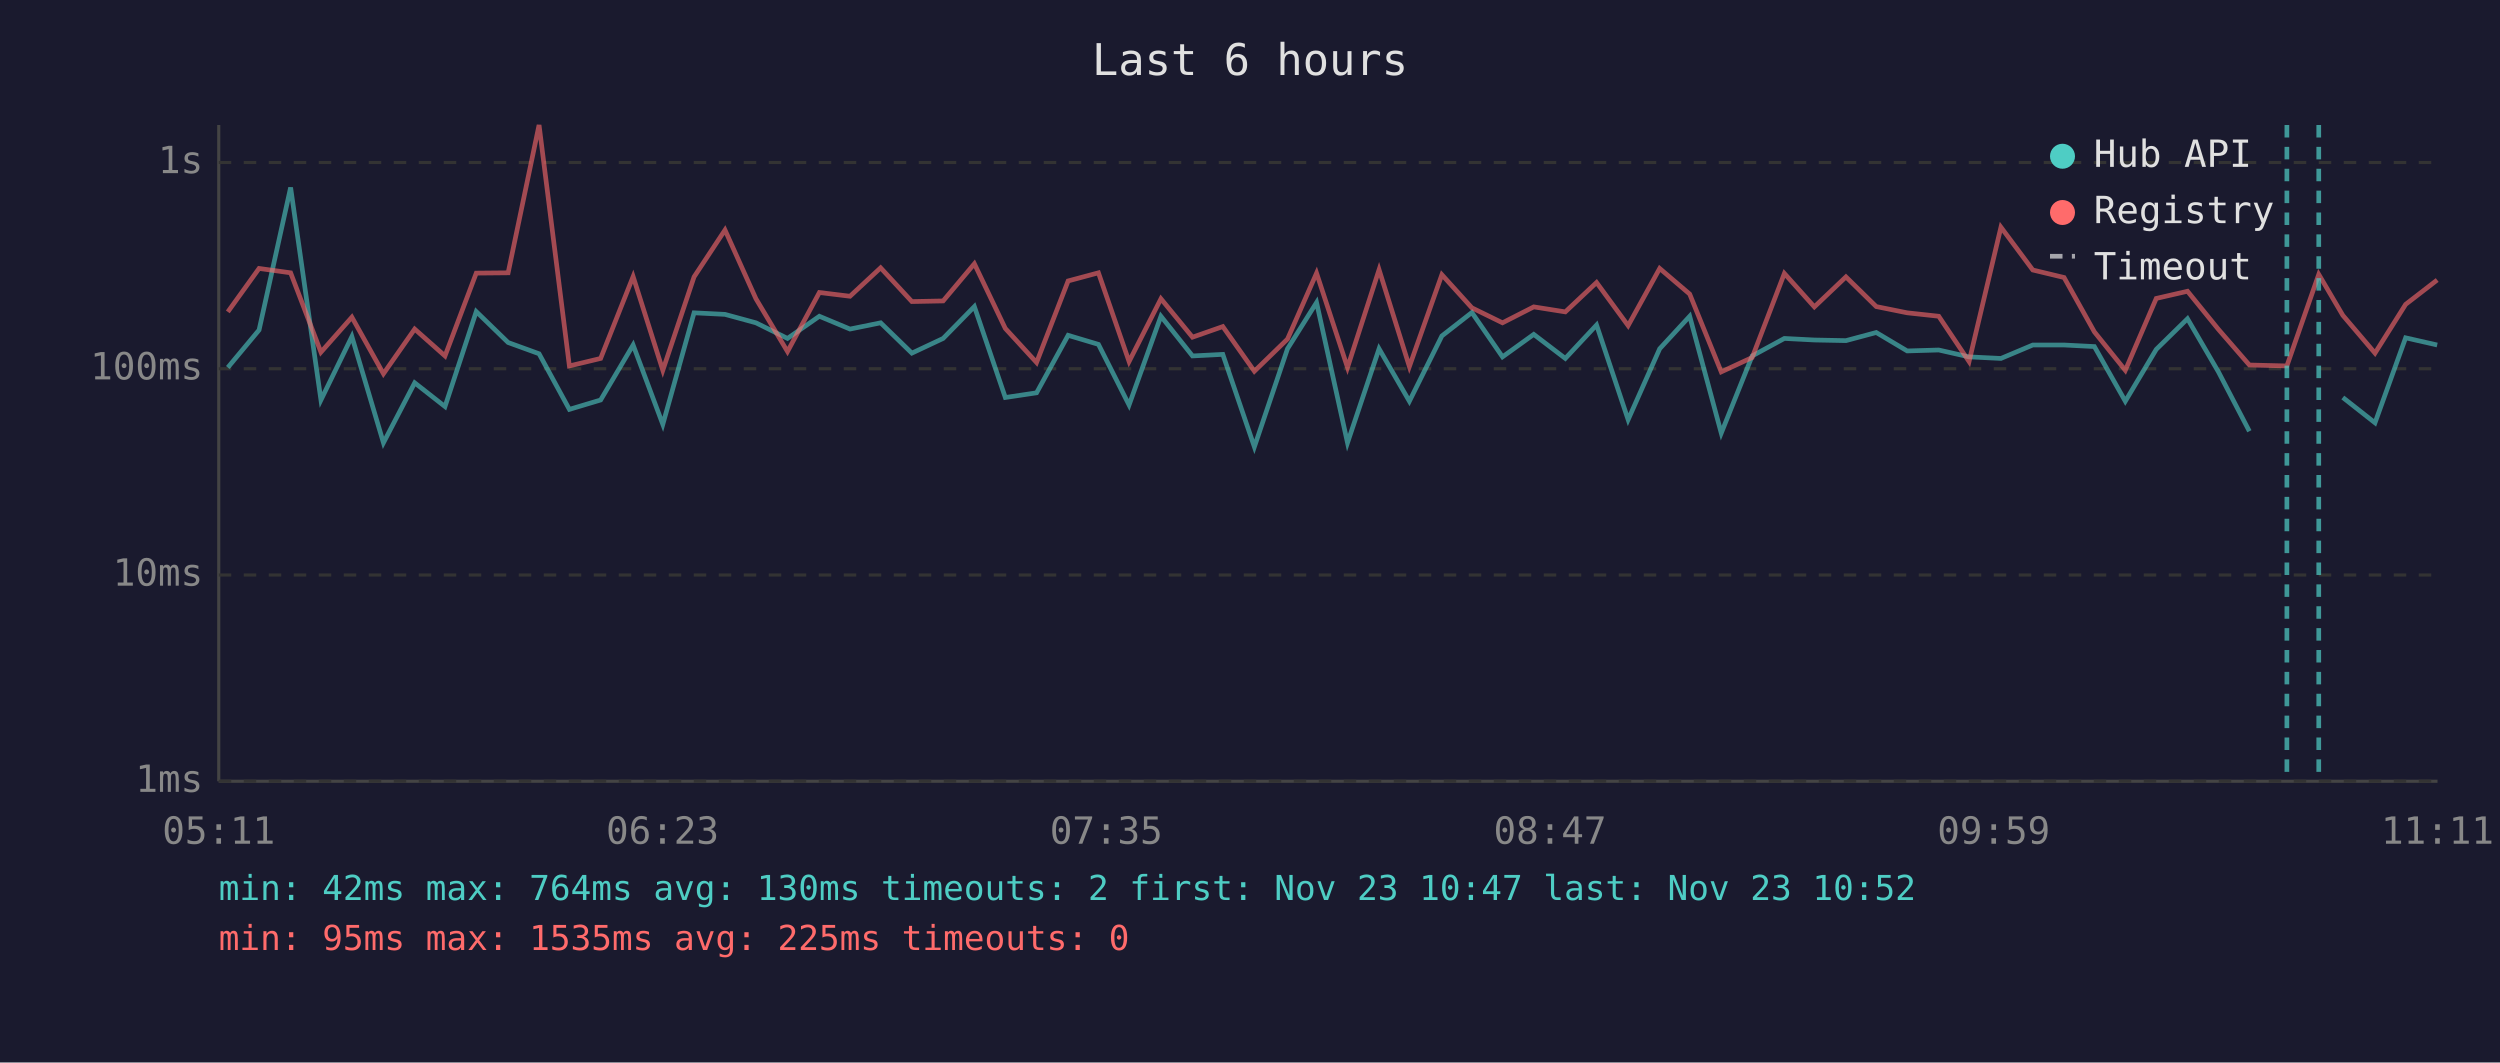
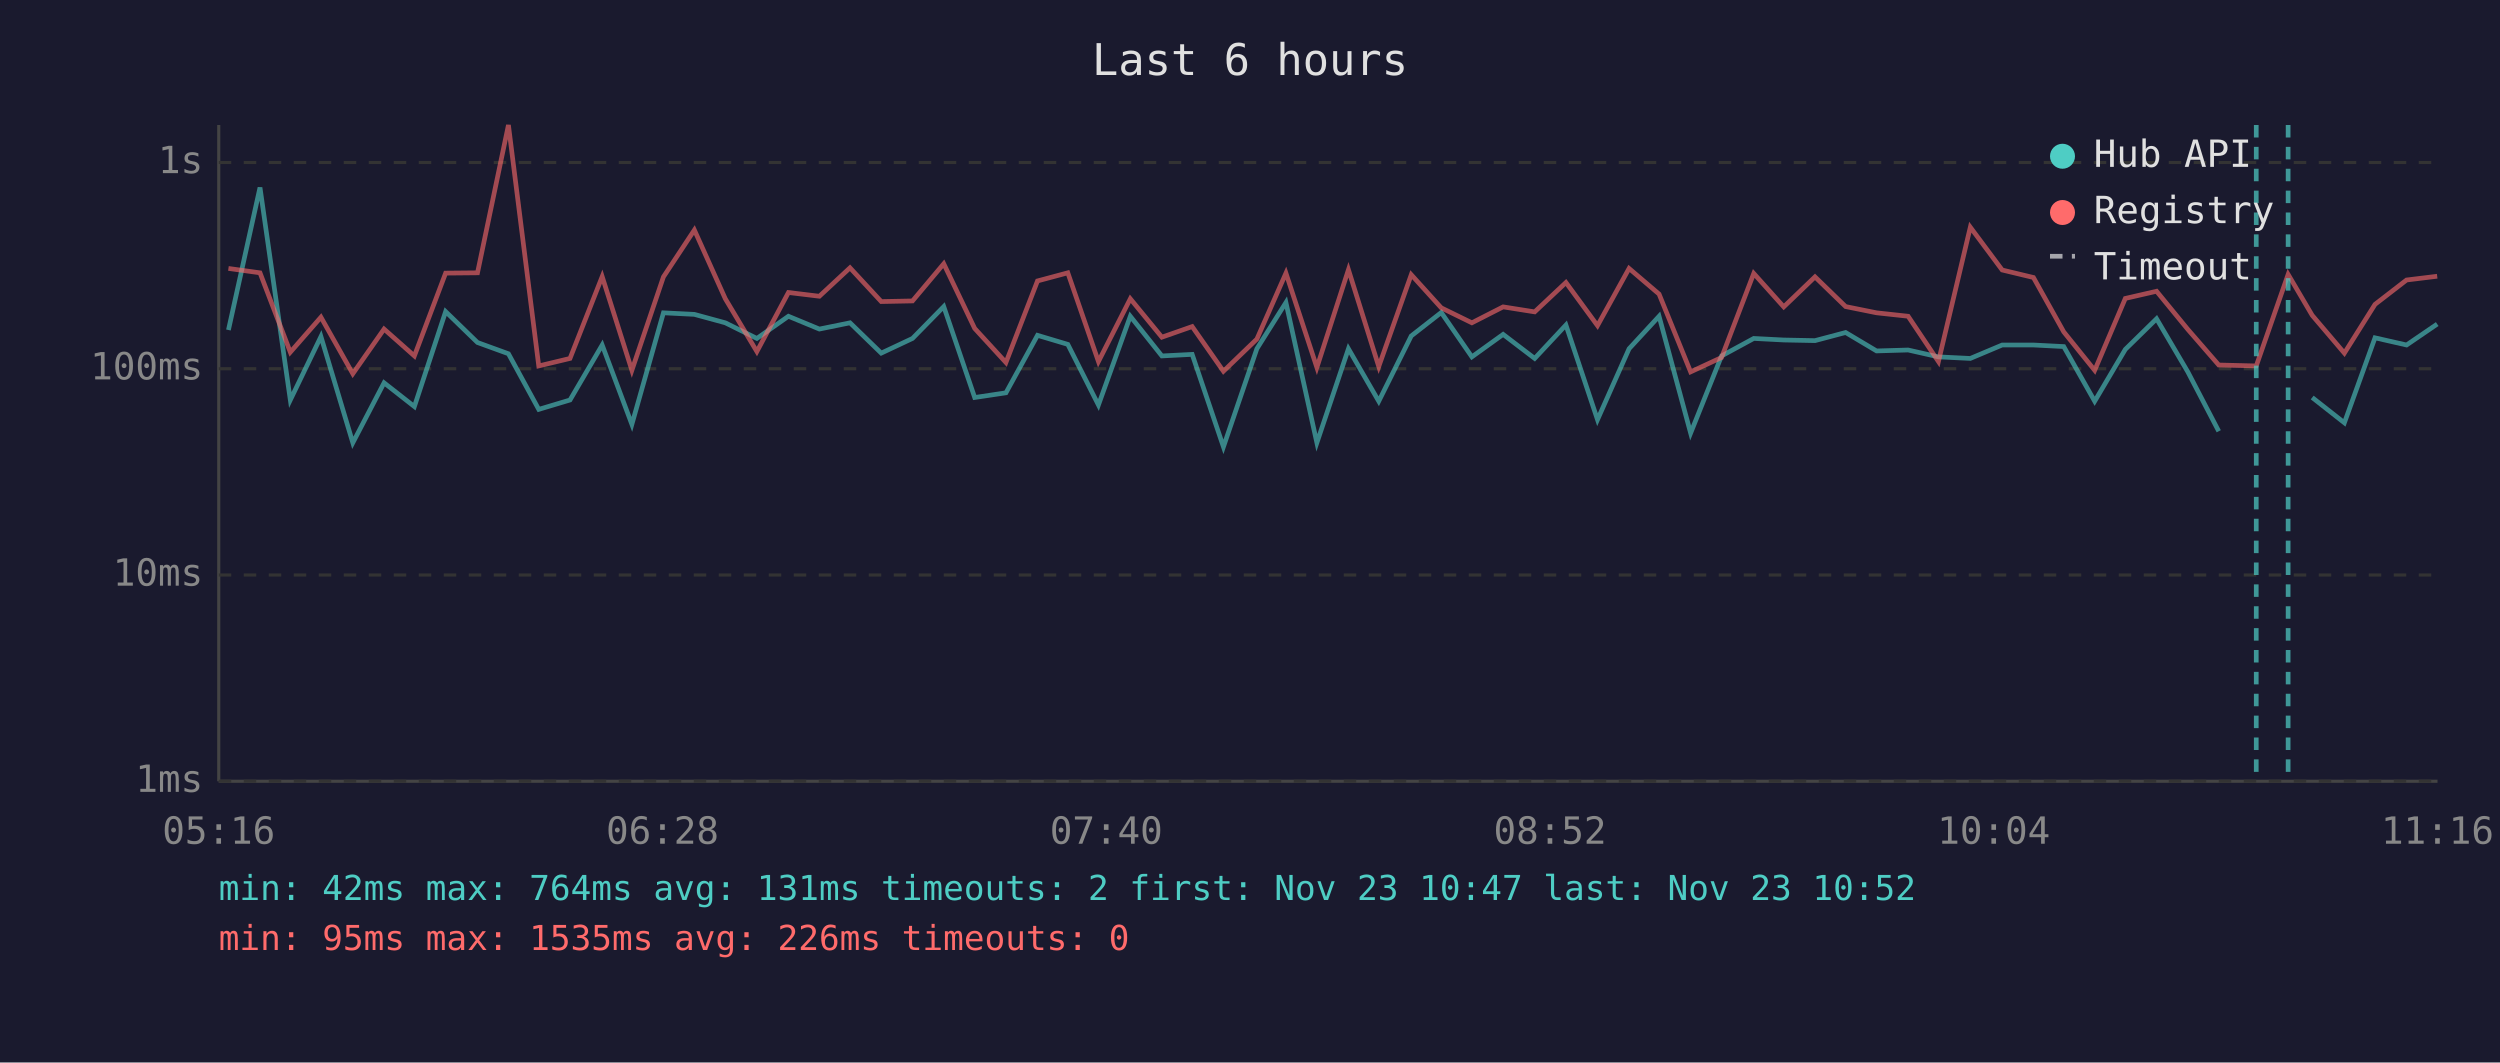
<svg xmlns="http://www.w3.org/2000/svg" viewBox="0 0 800 340" font-family="monospace" font-size="12">
  <rect width="800" height="340" fill="#1a1a2e" />
  <text x="400" y="24" fill="#e0e0e0" font-size="14" text-anchor="middle">Last 6 hours</text>
  <line x1="70" y1="40" x2="70" y2="250" stroke="#444" stroke-width="1" />
  <line x1="70" y1="250" x2="780" y2="250" stroke="#444" stroke-width="1" />
  <line x1="70" y1="250" x2="780" y2="250" stroke="#333" stroke-width="1" stroke-dasharray="4" />
  <text x="65" y="250" fill="#888" text-anchor="end" dominant-baseline="middle">1ms</text>
  <line x1="70" y1="184" x2="780" y2="184" stroke="#333" stroke-width="1" stroke-dasharray="4" />
  <text x="65" y="184" fill="#888" text-anchor="end" dominant-baseline="middle">10ms</text>
  <line x1="70" y1="118" x2="780" y2="118" stroke="#333" stroke-width="1" stroke-dasharray="4" />
  <text x="65" y="118" fill="#888" text-anchor="end" dominant-baseline="middle">100ms</text>
  <line x1="70" y1="52" x2="780" y2="52" stroke="#333" stroke-width="1" stroke-dasharray="4" />
  <text x="65" y="52" fill="#888" text-anchor="end" dominant-baseline="middle">1s</text>
-   <text x="70" y="270" fill="#888" text-anchor="middle">05:11</text>
-   <text x="212" y="270" fill="#888" text-anchor="middle">06:23</text>
-   <text x="354" y="270" fill="#888" text-anchor="middle">07:35</text>
-   <text x="496" y="270" fill="#888" text-anchor="middle">08:47</text>
-   <text x="638" y="270" fill="#888" text-anchor="middle">09:59</text>
-   <text x="780" y="270" fill="#888" text-anchor="middle">11:11</text>
-   <polyline points="72.9,117.6 82.9,105.6 93.0,60.0 102.7,128.0 112.6,107.7 122.7,141.7 132.7,122.5 142.4,130.1 152.4,99.7 162.6,109.6 172.5,113.2 182.2,131.0 192.2,128.0 202.6,110.4 212.1,135.8 222.1,100.1 232.0,100.6 241.9,103.3 252.0,108.3 262.2,101.2 272.0,105.3 281.8,103.3 291.8,113.0 301.8,108.3 311.8,98.1 321.7,127.2 331.7,125.7 341.8,107.3 351.5,110.2 361.3,129.6 371.5,101.2 381.6,113.9 391.3,113.4 401.4,143.0 412.0,111.6 421.3,96.8 431.2,141.7 441.3,111.6 451.0,128.4 461.4,107.5 471.0,100.0 480.8,114.2 490.8,107.0 500.9,114.7 510.9,104.0 521.0,134.3 531.1,111.6 540.7,101.2 550.8,138.6 560.7,113.9 571.0,108.3 580.6,108.8 590.7,109.0 600.4,106.4 610.3,112.3 620.4,112.0 630.1,114.2 640.3,114.7 650.5,110.4 660.5,110.4 670.2,110.9 680.1,128.4 690.0,111.8 700.0,102.0 709.9,119.0 719.8,138.0" fill="none" stroke="#4ecdc4" stroke-width="1.5" opacity="0.6" />
-   <polyline points="749.7,127.2 760.0,135.3 769.8,108.1 779.9,110.4" fill="none" stroke="#4ecdc4" stroke-width="1.5" opacity="0.6" />
-   <polyline points="72.9,99.8 82.9,85.9 93.0,87.3 102.7,112.7 112.6,101.5 122.7,119.6 132.7,105.3 142.4,113.9 152.4,87.4 162.6,87.3 172.5,40.0 182.2,117.1 192.2,114.7 202.6,88.5 212.1,118.5 222.1,88.6 232.0,73.6 241.9,95.6 252.0,112.5 262.2,93.6 272.0,94.8 281.8,85.7 291.8,96.5 301.8,96.3 311.8,84.4 321.7,105.1 331.7,116.0 341.8,89.9 351.5,87.3 361.3,115.7 371.5,95.6 381.6,107.9 391.3,104.5 401.4,118.8 412.0,108.5 421.3,87.4 431.2,117.6 441.3,86.3 451.0,117.3 461.4,87.9 471.0,98.5 480.8,103.3 490.8,98.2 500.9,99.8 510.9,90.4 521.0,104.2 531.1,85.9 540.7,94.1 550.8,119.0 560.7,114.4 571.0,87.5 580.6,98.2 590.7,88.6 600.4,98.1 610.3,100.1 620.4,101.2 630.1,115.7 640.3,72.7 650.5,86.4 660.5,88.8 670.2,106.2 680.1,118.5 690.0,95.5 700.0,93.2 709.9,105.4 719.8,116.8 731.8,117.1 742.0,87.8 749.7,100.9 760.0,113.0 769.8,97.4 779.9,89.6" fill="none" stroke="#ff6b6b" stroke-width="1.5" opacity="0.6" />
-   <line x1="731.8" y1="40" x2="731.8" y2="250" stroke="#4ecdc4" stroke-width="1.5" stroke-dasharray="4,3" opacity="0.7" />
-   <line x1="742.0" y1="40" x2="742.0" y2="250" stroke="#4ecdc4" stroke-width="1.5" stroke-dasharray="4,3" opacity="0.7" />
+   <text x="70" y="270" fill="#888" text-anchor="middle">05:16</text>
+   <text x="212" y="270" fill="#888" text-anchor="middle">06:28</text>
+   <text x="354" y="270" fill="#888" text-anchor="middle">07:40</text>
+   <text x="496" y="270" fill="#888" text-anchor="middle">08:52</text>
+   <text x="638" y="270" fill="#888" text-anchor="middle">10:04</text>
+   <text x="780" y="270" fill="#888" text-anchor="middle">11:16</text>
+   <polyline points="73.1,105.6 83.2,60.0 92.9,128.0 102.7,107.7 112.9,141.7 122.9,122.5 132.6,130.1 142.6,99.7 152.8,109.6 162.7,113.2 172.4,131.0 182.4,128.0 192.7,110.4 202.2,135.8 212.3,100.1 222.2,100.6 232.1,103.3 242.2,108.3 252.3,101.2 262.2,105.3 272.0,103.3 282.0,113.0 292.0,108.3 302.0,98.1 311.9,127.2 321.9,125.7 332.0,107.3 341.7,110.2 351.5,129.6 361.7,101.2 371.8,113.9 381.5,113.4 391.5,143.0 402.2,111.6 411.5,96.8 421.4,141.7 431.5,111.6 441.2,128.4 451.6,107.5 461.2,100.0 471.0,114.2 481.0,107.0 491.1,114.7 501.1,104.0 511.2,134.3 521.3,111.6 530.9,101.2 541.0,138.6 550.9,113.9 561.2,108.3 570.8,108.8 580.8,109.0 590.6,106.4 600.5,112.3 610.6,112.0 620.3,114.2 630.5,114.7 640.7,110.4 650.7,110.4 660.4,110.9 670.3,128.4 680.1,111.8 690.1,102.0 700.1,119.0 710.0,138.0" fill="none" stroke="#4ecdc4" stroke-width="1.5" opacity="0.6" />
+   <polyline points="739.9,127.2 750.2,135.3 760.0,108.1 770.1,110.4 779.9,103.7" fill="none" stroke="#4ecdc4" stroke-width="1.5" opacity="0.6" />
+   <polyline points="73.1,85.9 83.2,87.3 92.9,112.7 102.7,101.5 112.9,119.6 122.9,105.3 132.6,113.9 142.6,87.4 152.8,87.3 162.7,40.0 172.4,117.1 182.4,114.7 192.7,88.5 202.2,118.5 212.3,88.6 222.2,73.6 232.1,95.6 242.2,112.5 252.3,93.6 262.2,94.8 272.0,85.7 282.0,96.5 292.0,96.3 302.0,84.4 311.9,105.1 321.9,116.0 332.0,89.9 341.7,87.3 351.5,115.7 361.7,95.6 371.8,107.9 381.5,104.5 391.5,118.8 402.2,108.5 411.5,87.4 421.4,117.6 431.5,86.3 441.2,117.3 451.6,87.9 461.2,98.5 471.0,103.3 481.0,98.2 491.1,99.8 501.1,90.4 511.2,104.2 521.3,85.9 530.9,94.1 541.0,119.0 550.9,114.4 561.2,87.5 570.8,98.2 580.8,88.6 590.6,98.1 600.5,100.1 610.6,101.2 620.3,115.7 630.5,72.7 640.7,86.4 650.7,88.8 660.4,106.2 670.3,118.5 680.1,95.5 690.1,93.2 700.1,105.4 710.0,116.8 722.0,117.1 732.2,87.8 739.9,100.9 750.2,113.0 760.0,97.4 770.1,89.6 779.9,88.4" fill="none" stroke="#ff6b6b" stroke-width="1.5" opacity="0.6" />
+   <line x1="722.0" y1="40" x2="722.0" y2="250" stroke="#4ecdc4" stroke-width="1.5" stroke-dasharray="4,3" opacity="0.7" />
+   <line x1="732.2" y1="40" x2="732.2" y2="250" stroke="#4ecdc4" stroke-width="1.5" stroke-dasharray="4,3" opacity="0.7" />
  <circle cx="660" cy="50" r="4" fill="#4ecdc4" />
  <text x="670" y="50" fill="#e0e0e0" dominant-baseline="middle">Hub API</text>
  <circle cx="660" cy="68" r="4" fill="#ff6b6b" />
  <text x="670" y="68" fill="#e0e0e0" dominant-baseline="middle">Registry</text>
  <line x1="656" y1="82" x2="664" y2="82" stroke="#e0e0e0" stroke-width="1.5" stroke-dasharray="4,3" opacity="0.7" />
  <text x="670" y="86" fill="#e0e0e0" dominant-baseline="middle">Timeout</text>
-   <text x="70" y="288" fill="#4ecdc4" font-size="11">min: 42ms  max: 764ms  avg: 130ms  timeouts: 2  first: Nov 23 10:47  last: Nov 23 10:52</text>
-   <text x="70" y="304" fill="#ff6b6b" font-size="11">min: 95ms  max: 1535ms  avg: 225ms  timeouts: 0</text>
+   <text x="70" y="288" fill="#4ecdc4" font-size="11">min: 42ms  max: 764ms  avg: 131ms  timeouts: 2  first: Nov 23 10:47  last: Nov 23 10:52</text>
+   <text x="70" y="304" fill="#ff6b6b" font-size="11">min: 95ms  max: 1535ms  avg: 226ms  timeouts: 0</text>
</svg>
